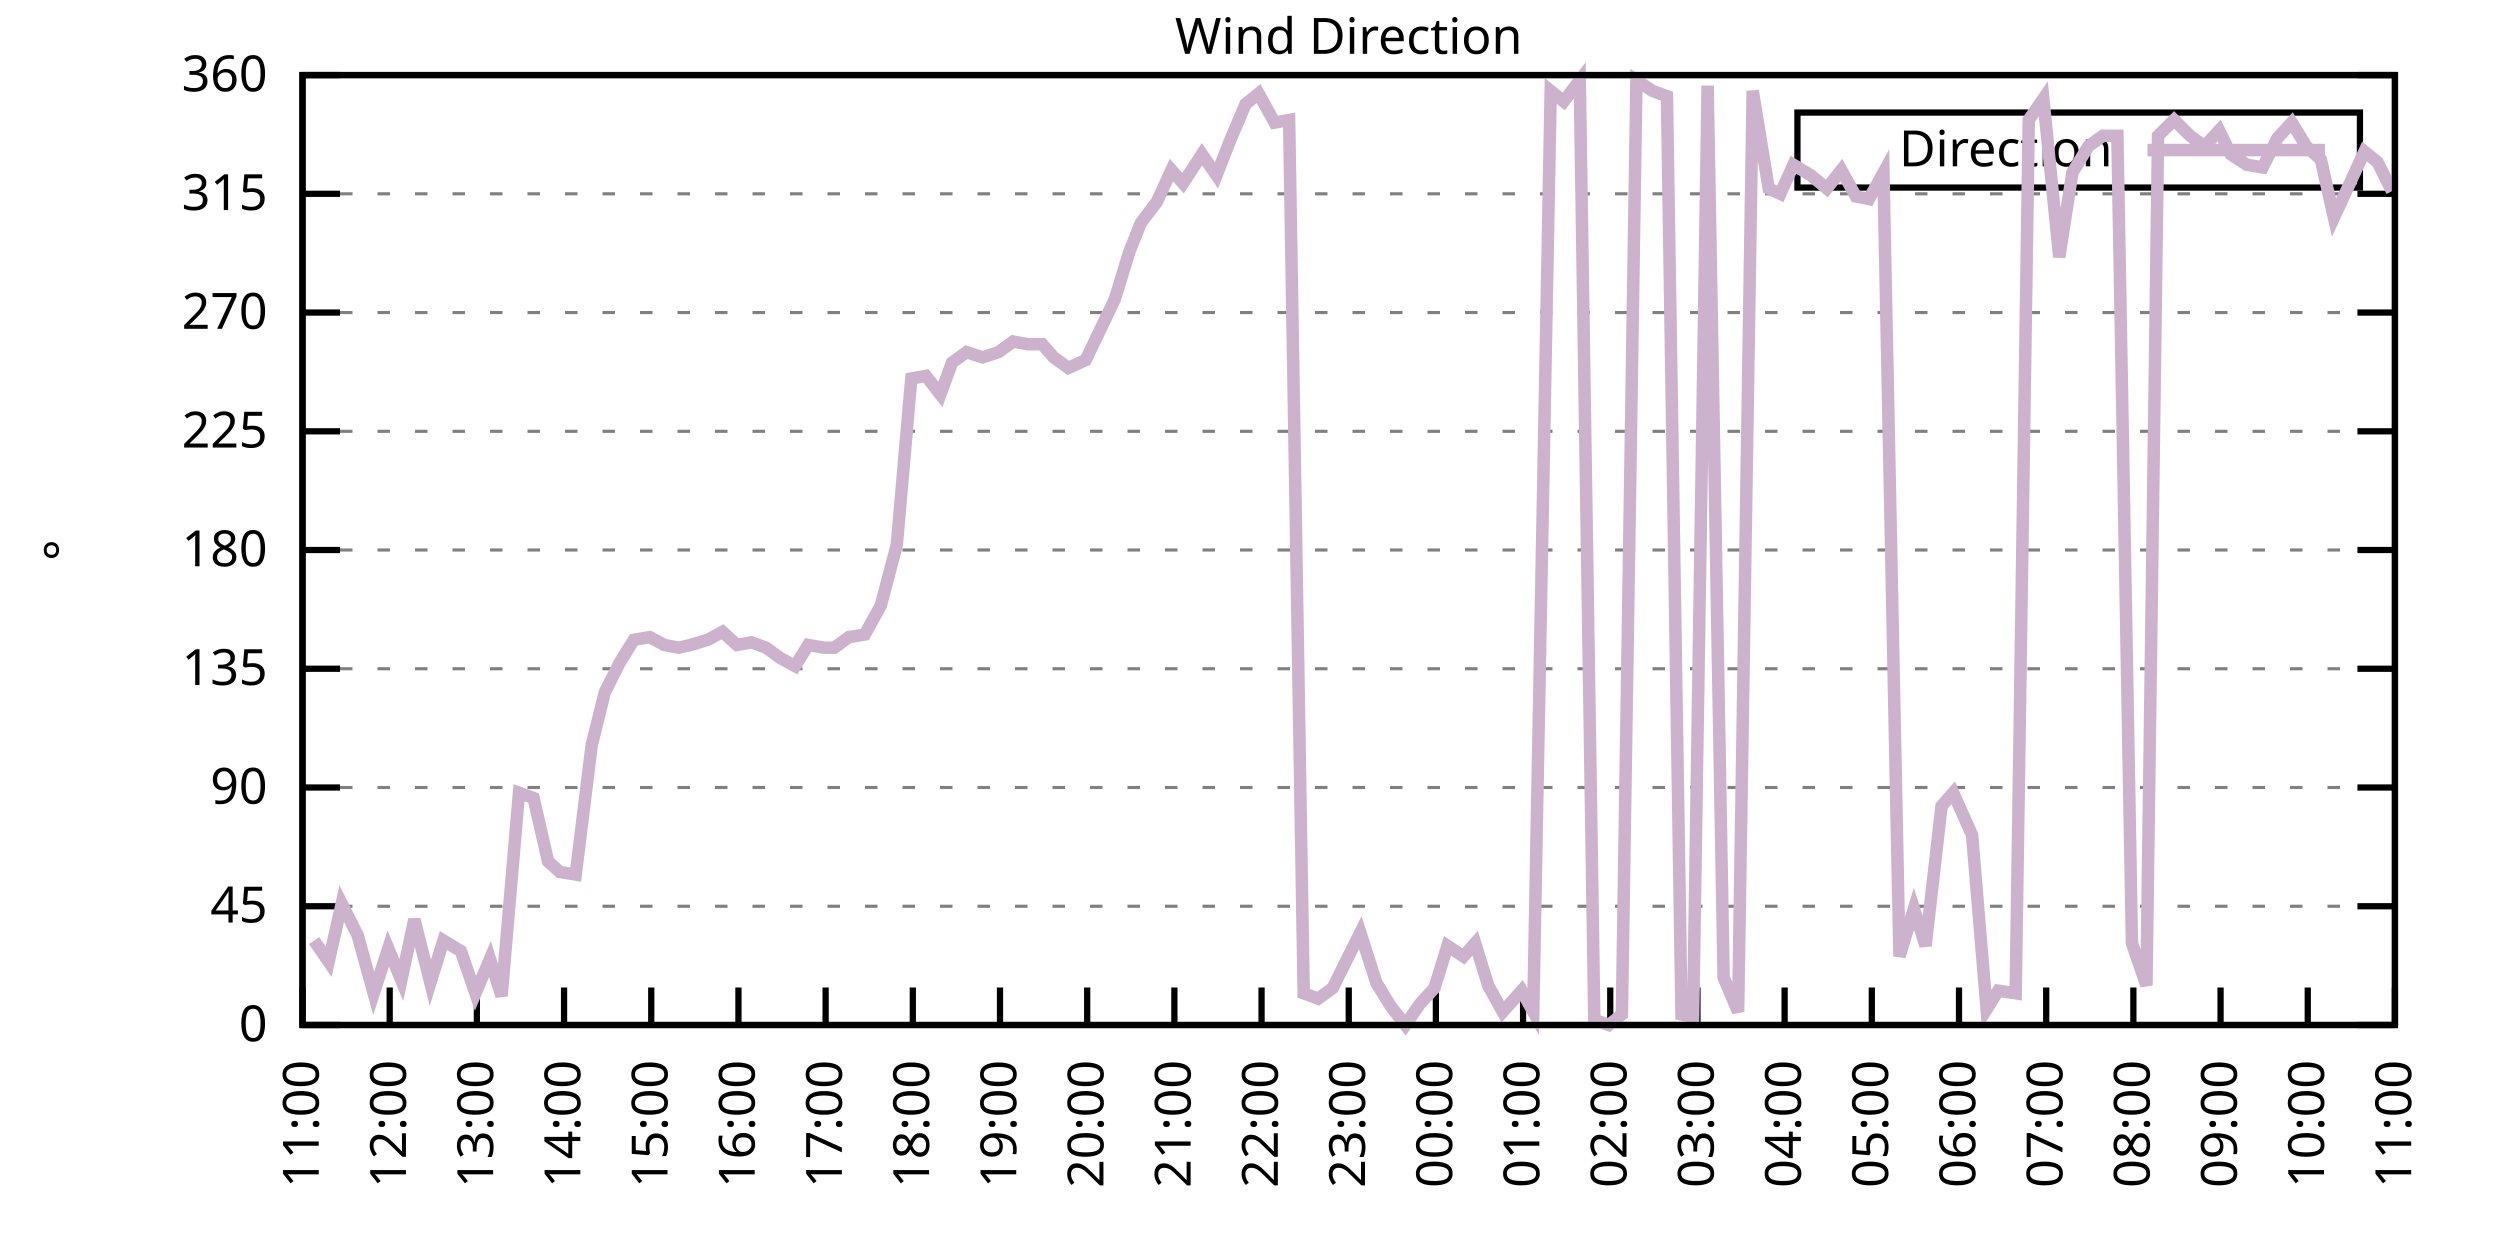
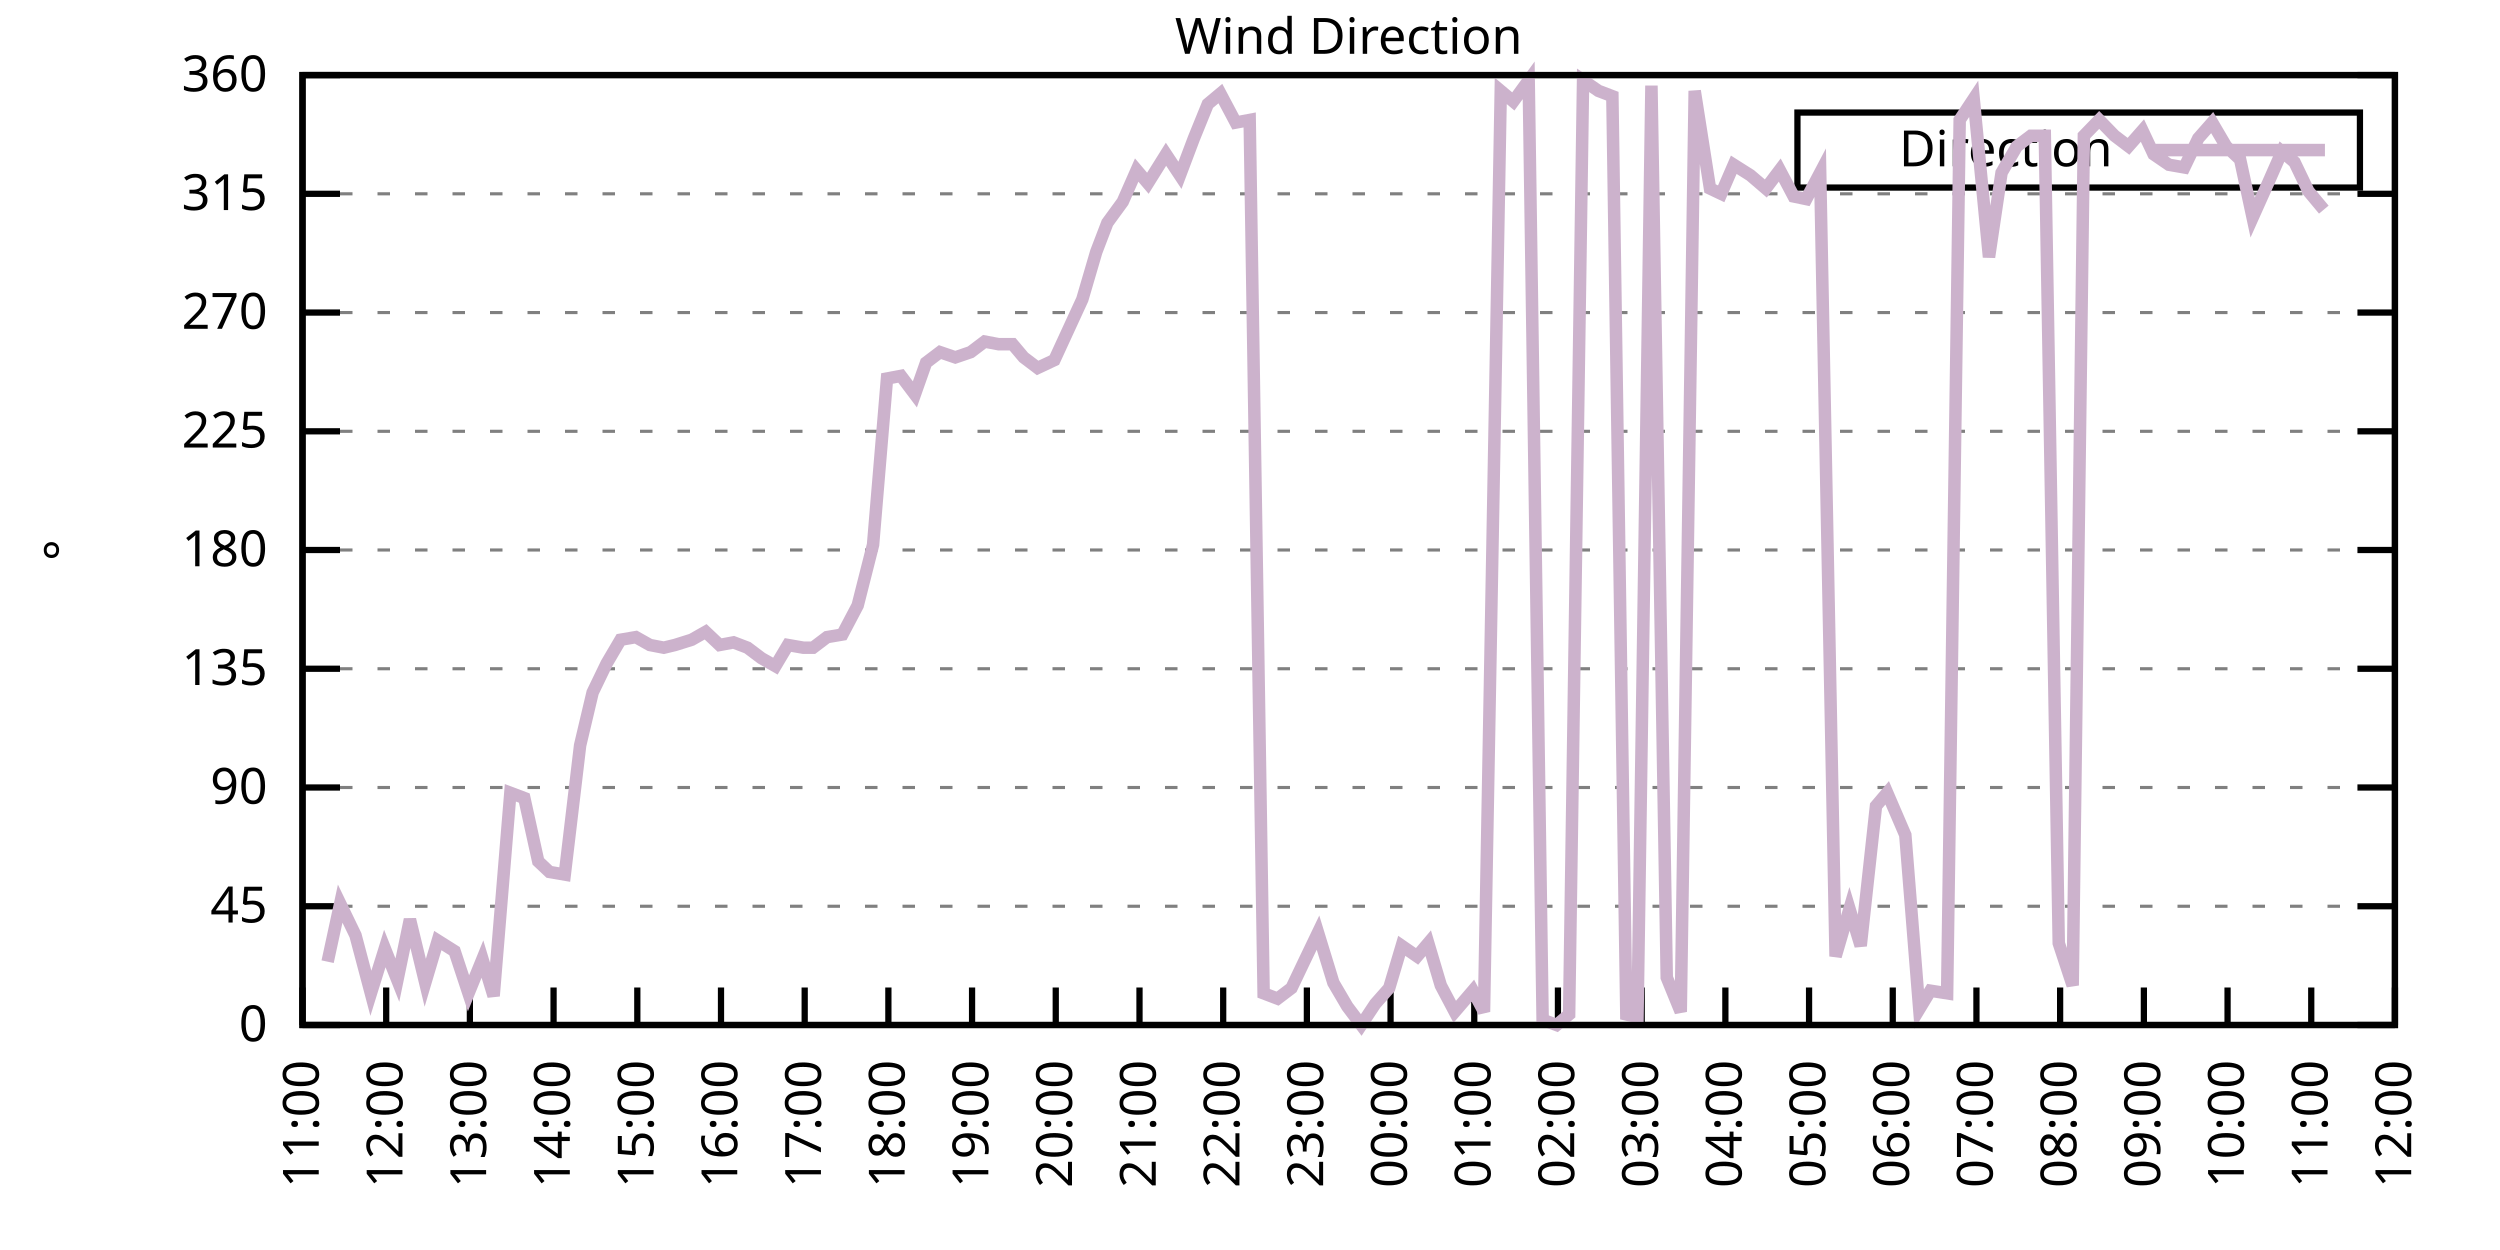
<svg xmlns="http://www.w3.org/2000/svg" xmlns:xlink="http://www.w3.org/1999/xlink" width="400" height="200" viewBox="0 0 400 200">
  <g id="gnuplot_canvas">
    <rect x="0" y="0" width="400" height="200" fill="none" />
    <defs>
      <circle id="gpDot" r="0.5" stroke-width="0.5" stroke="currentColor" />
      <path id="gpPt0" stroke-width="0.333" stroke="currentColor" d="M-1,0 h2 M0,-1 v2" />
      <path id="gpPt1" stroke-width="0.333" stroke="currentColor" d="M-1,-1 L1,1 M1,-1 L-1,1" />
      <path id="gpPt2" stroke-width="0.333" stroke="currentColor" d="M-1,0 L1,0 M0,-1 L0,1 M-1,-1 L1,1 M-1,1 L1,-1" />
      <rect id="gpPt3" stroke-width="0.333" stroke="currentColor" x="-1" y="-1" width="2" height="2" />
      <rect id="gpPt4" stroke-width="0.333" stroke="currentColor" fill="currentColor" x="-1" y="-1" width="2" height="2" />
      <circle id="gpPt5" stroke-width="0.333" stroke="currentColor" cx="0" cy="0" r="1" />
      <use xlink:href="#gpPt5" id="gpPt6" fill="currentColor" stroke="none" />
      <path id="gpPt7" stroke-width="0.333" stroke="currentColor" d="M0,-1.33 L-1.33,0.67 L1.33,0.67 z" />
      <use xlink:href="#gpPt7" id="gpPt8" fill="currentColor" stroke="none" />
      <use xlink:href="#gpPt7" id="gpPt9" stroke="currentColor" transform="rotate(180)" />
      <use xlink:href="#gpPt9" id="gpPt10" fill="currentColor" stroke="none" />
      <use xlink:href="#gpPt3" id="gpPt11" stroke="currentColor" transform="rotate(45)" />
      <use xlink:href="#gpPt11" id="gpPt12" fill="currentColor" stroke="none" />
      <path id="gpPt13" stroke-width="0.333" stroke="currentColor" d="M0,1.330 L1.265,0.411 L0.782,-1.067 L-0.782,-1.076 L-1.265,0.411 z" />
      <use xlink:href="#gpPt13" id="gpPt14" fill="currentColor" stroke="none" />
      <filter id="textbox" filterUnits="objectBoundingBox" x="0" y="0" height="1" width="1">
        <feFlood flood-color="white" flood-opacity="1" result="bgnd" />
        <feComposite in="SourceGraphic" in2="bgnd" operator="atop" />
      </filter>
      <filter id="greybox" filterUnits="objectBoundingBox" x="0" y="0" height="1" width="1">
        <feFlood flood-color="lightgrey" flood-opacity="1" result="grey" />
        <feComposite in="SourceGraphic" in2="grey" operator="atop" />
      </filter>
    </defs>
    <g fill="none" color="white" stroke="currentColor" stroke-width="1.00" stroke-linecap="butt" stroke-linejoin="miter">
</g>
    <g fill="none" color="black" stroke="currentColor" stroke-width="1.00" stroke-linecap="butt" stroke-linejoin="miter">
      <g stroke="none" shape-rendering="crispEdges">
        <polygon fill="rgb(255, 255, 255)" points="48.40,164.00 383.18,164.00 383.18,12.02 48.40,12.02 " />
      </g>
    </g>
    <g fill="none" color="black" stroke="currentColor" stroke-width="1.00" stroke-linecap="butt" stroke-linejoin="miter">
</g>
    <g fill="none" color="black" stroke="black" stroke-width="0.50" stroke-linecap="butt" stroke-linejoin="miter">
</g>
    <g fill="none" color="gray" stroke="currentColor" stroke-width="0.50" stroke-linecap="butt" stroke-linejoin="miter">
      <path stroke="gray" stroke-dasharray="2,4" class="gridline" d="M48.40,164.00 L383.19,164.00  " />
    </g>
    <g fill="none" color="gray" stroke="gray" stroke-width="1.00" stroke-linecap="butt" stroke-linejoin="miter">
</g>
    <g fill="none" color="black" stroke="currentColor" stroke-width="1.00" stroke-linecap="butt" stroke-linejoin="miter">
      <path stroke="black" d="M48.40,164.00 L54.40,164.00 M383.19,164.00 L377.19,164.00  " />
      <g transform="translate(42.80,166.60)" stroke="none" fill="black" font-family="Sans" font-size="8.00" text-anchor="end">
        <text>
          <tspan font-family="Sans"> 0</tspan>
        </text>
      </g>
    </g>
    <g fill="none" color="black" stroke="currentColor" stroke-width="1.00" stroke-linecap="butt" stroke-linejoin="miter">
</g>
    <g fill="none" color="black" stroke="black" stroke-width="0.50" stroke-linecap="butt" stroke-linejoin="miter">
</g>
    <g fill="none" color="gray" stroke="currentColor" stroke-width="0.50" stroke-linecap="butt" stroke-linejoin="miter">
      <path stroke="gray" stroke-dasharray="2,4" class="gridline" d="M48.40,145.00 L383.19,145.00  " />
    </g>
    <g fill="none" color="gray" stroke="gray" stroke-width="1.00" stroke-linecap="butt" stroke-linejoin="miter">
</g>
    <g fill="none" color="black" stroke="currentColor" stroke-width="1.00" stroke-linecap="butt" stroke-linejoin="miter">
      <path stroke="black" d="M48.40,145.00 L54.40,145.00 M383.19,145.00 L377.19,145.00  " />
      <g transform="translate(42.80,147.60)" stroke="none" fill="black" font-family="Sans" font-size="8.00" text-anchor="end">
        <text>
          <tspan font-family="Sans"> 45</tspan>
        </text>
      </g>
    </g>
    <g fill="none" color="black" stroke="currentColor" stroke-width="1.00" stroke-linecap="butt" stroke-linejoin="miter">
</g>
    <g fill="none" color="black" stroke="black" stroke-width="0.50" stroke-linecap="butt" stroke-linejoin="miter">
</g>
    <g fill="none" color="gray" stroke="currentColor" stroke-width="0.50" stroke-linecap="butt" stroke-linejoin="miter">
      <path stroke="gray" stroke-dasharray="2,4" class="gridline" d="M48.40,126.00 L383.19,126.00  " />
    </g>
    <g fill="none" color="gray" stroke="gray" stroke-width="1.00" stroke-linecap="butt" stroke-linejoin="miter">
</g>
    <g fill="none" color="black" stroke="currentColor" stroke-width="1.00" stroke-linecap="butt" stroke-linejoin="miter">
      <path stroke="black" d="M48.40,126.00 L54.40,126.00 M383.19,126.00 L377.19,126.00  " />
      <g transform="translate(42.80,128.60)" stroke="none" fill="black" font-family="Sans" font-size="8.00" text-anchor="end">
        <text>
          <tspan font-family="Sans"> 90</tspan>
        </text>
      </g>
    </g>
    <g fill="none" color="black" stroke="currentColor" stroke-width="1.00" stroke-linecap="butt" stroke-linejoin="miter">
</g>
    <g fill="none" color="black" stroke="black" stroke-width="0.50" stroke-linecap="butt" stroke-linejoin="miter">
</g>
    <g fill="none" color="gray" stroke="currentColor" stroke-width="0.50" stroke-linecap="butt" stroke-linejoin="miter">
      <path stroke="gray" stroke-dasharray="2,4" class="gridline" d="M48.40,107.00 L383.19,107.00  " />
    </g>
    <g fill="none" color="gray" stroke="gray" stroke-width="1.00" stroke-linecap="butt" stroke-linejoin="miter">
</g>
    <g fill="none" color="black" stroke="currentColor" stroke-width="1.00" stroke-linecap="butt" stroke-linejoin="miter">
      <path stroke="black" d="M48.40,107.00 L54.40,107.00 M383.19,107.00 L377.19,107.00  " />
      <g transform="translate(42.80,109.60)" stroke="none" fill="black" font-family="Sans" font-size="8.00" text-anchor="end">
        <text>
          <tspan font-family="Sans"> 135</tspan>
        </text>
      </g>
    </g>
    <g fill="none" color="black" stroke="currentColor" stroke-width="1.00" stroke-linecap="butt" stroke-linejoin="miter">
</g>
    <g fill="none" color="black" stroke="black" stroke-width="0.50" stroke-linecap="butt" stroke-linejoin="miter">
</g>
    <g fill="none" color="gray" stroke="currentColor" stroke-width="0.50" stroke-linecap="butt" stroke-linejoin="miter">
      <path stroke="gray" stroke-dasharray="2,4" class="gridline" d="M48.40,88.00 L383.19,88.00  " />
    </g>
    <g fill="none" color="gray" stroke="gray" stroke-width="1.00" stroke-linecap="butt" stroke-linejoin="miter">
</g>
    <g fill="none" color="black" stroke="currentColor" stroke-width="1.00" stroke-linecap="butt" stroke-linejoin="miter">
      <path stroke="black" d="M48.40,88.00 L54.40,88.00 M383.19,88.00 L377.19,88.00  " />
      <g transform="translate(42.80,90.60)" stroke="none" fill="black" font-family="Sans" font-size="8.00" text-anchor="end">
        <text>
          <tspan font-family="Sans"> 180</tspan>
        </text>
      </g>
    </g>
    <g fill="none" color="black" stroke="currentColor" stroke-width="1.00" stroke-linecap="butt" stroke-linejoin="miter">
</g>
    <g fill="none" color="black" stroke="black" stroke-width="0.50" stroke-linecap="butt" stroke-linejoin="miter">
</g>
    <g fill="none" color="gray" stroke="currentColor" stroke-width="0.50" stroke-linecap="butt" stroke-linejoin="miter">
      <path stroke="gray" stroke-dasharray="2,4" class="gridline" d="M48.40,69.01 L383.19,69.01  " />
    </g>
    <g fill="none" color="gray" stroke="gray" stroke-width="1.00" stroke-linecap="butt" stroke-linejoin="miter">
</g>
    <g fill="none" color="black" stroke="currentColor" stroke-width="1.00" stroke-linecap="butt" stroke-linejoin="miter">
      <path stroke="black" d="M48.40,69.01 L54.40,69.01 M383.19,69.01 L377.19,69.01  " />
      <g transform="translate(42.80,71.61)" stroke="none" fill="black" font-family="Sans" font-size="8.00" text-anchor="end">
        <text>
          <tspan font-family="Sans"> 225</tspan>
        </text>
      </g>
    </g>
    <g fill="none" color="black" stroke="currentColor" stroke-width="1.00" stroke-linecap="butt" stroke-linejoin="miter">
</g>
    <g fill="none" color="black" stroke="black" stroke-width="0.50" stroke-linecap="butt" stroke-linejoin="miter">
</g>
    <g fill="none" color="gray" stroke="currentColor" stroke-width="0.50" stroke-linecap="butt" stroke-linejoin="miter">
      <path stroke="gray" stroke-dasharray="2,4" class="gridline" d="M48.40,50.01 L383.19,50.01  " />
    </g>
    <g fill="none" color="gray" stroke="gray" stroke-width="1.00" stroke-linecap="butt" stroke-linejoin="miter">
</g>
    <g fill="none" color="black" stroke="currentColor" stroke-width="1.00" stroke-linecap="butt" stroke-linejoin="miter">
      <path stroke="black" d="M48.40,50.01 L54.40,50.01 M383.19,50.01 L377.19,50.01  " />
      <g transform="translate(42.80,52.61)" stroke="none" fill="black" font-family="Sans" font-size="8.00" text-anchor="end">
        <text>
          <tspan font-family="Sans"> 270</tspan>
        </text>
      </g>
    </g>
    <g fill="none" color="black" stroke="currentColor" stroke-width="1.00" stroke-linecap="butt" stroke-linejoin="miter">
</g>
    <g fill="none" color="black" stroke="black" stroke-width="0.50" stroke-linecap="butt" stroke-linejoin="miter">
</g>
    <g fill="none" color="gray" stroke="currentColor" stroke-width="0.50" stroke-linecap="butt" stroke-linejoin="miter">
      <path stroke="gray" stroke-dasharray="2,4" class="gridline" d="M48.40,31.01 L383.19,31.01  " />
    </g>
    <g fill="none" color="gray" stroke="gray" stroke-width="1.00" stroke-linecap="butt" stroke-linejoin="miter">
</g>
    <g fill="none" color="black" stroke="currentColor" stroke-width="1.00" stroke-linecap="butt" stroke-linejoin="miter">
      <path stroke="black" d="M48.40,31.01 L54.40,31.01 M383.19,31.01 L377.19,31.01  " />
      <g transform="translate(42.80,33.61)" stroke="none" fill="black" font-family="Sans" font-size="8.00" text-anchor="end">
        <text>
          <tspan font-family="Sans"> 315</tspan>
        </text>
      </g>
    </g>
    <g fill="none" color="black" stroke="currentColor" stroke-width="1.00" stroke-linecap="butt" stroke-linejoin="miter">
</g>
    <g fill="none" color="black" stroke="black" stroke-width="0.50" stroke-linecap="butt" stroke-linejoin="miter">
</g>
    <g fill="none" color="gray" stroke="currentColor" stroke-width="0.50" stroke-linecap="butt" stroke-linejoin="miter">
      <path stroke="gray" stroke-dasharray="2,4" class="gridline" d="M48.40,12.01 L383.19,12.01  " />
    </g>
    <g fill="none" color="gray" stroke="gray" stroke-width="1.00" stroke-linecap="butt" stroke-linejoin="miter">
</g>
    <g fill="none" color="black" stroke="currentColor" stroke-width="1.00" stroke-linecap="butt" stroke-linejoin="miter">
      <path stroke="black" d="M48.40,12.01 L54.40,12.01 M383.19,12.01 L377.19,12.01  " />
      <g transform="translate(42.80,14.61)" stroke="none" fill="black" font-family="Sans" font-size="8.00" text-anchor="end">
        <text>
          <tspan font-family="Sans"> 360</tspan>
        </text>
      </g>
    </g>
    <g fill="none" color="black" stroke="currentColor" stroke-width="1.00" stroke-linecap="butt" stroke-linejoin="miter">
      <path stroke="black" d="M48.40,164.00 L48.40,158.00  " />
      <g transform="translate(51.00,169.60) rotate(270.00)" stroke="none" fill="black" font-family="Sans" font-size="8.00" text-anchor="end">
        <text>
          <tspan font-family="Sans">11:00</tspan>
        </text>
      </g>
    </g>
    <g fill="none" color="black" stroke="currentColor" stroke-width="1.00" stroke-linecap="butt" stroke-linejoin="miter">
-       <path stroke="black" d="M62.35,164.00 L62.35,158.00  " />
-       <g transform="translate(64.95,169.60) rotate(270.00)" stroke="none" fill="black" font-family="Sans" font-size="8.00" text-anchor="end">
+       <path stroke="black" d="M61.79,164.00 L61.79,158.00  " />
+       <g transform="translate(64.39,169.60) rotate(270.00)" stroke="none" fill="black" font-family="Sans" font-size="8.00" text-anchor="end">
        <text>
          <tspan font-family="Sans">12:00</tspan>
        </text>
      </g>
    </g>
    <g fill="none" color="black" stroke="currentColor" stroke-width="1.00" stroke-linecap="butt" stroke-linejoin="miter">
-       <path stroke="black" d="M76.30,164.00 L76.30,158.00  " />
-       <g transform="translate(78.90,169.60) rotate(270.00)" stroke="none" fill="black" font-family="Sans" font-size="8.00" text-anchor="end">
+       <path stroke="black" d="M75.18,164.00 L75.18,158.00  " />
+       <g transform="translate(77.78,169.60) rotate(270.00)" stroke="none" fill="black" font-family="Sans" font-size="8.00" text-anchor="end">
        <text>
          <tspan font-family="Sans">13:00</tspan>
        </text>
      </g>
    </g>
    <g fill="none" color="black" stroke="currentColor" stroke-width="1.00" stroke-linecap="butt" stroke-linejoin="miter">
-       <path stroke="black" d="M90.25,164.00 L90.25,158.00  " />
-       <g transform="translate(92.85,169.60) rotate(270.00)" stroke="none" fill="black" font-family="Sans" font-size="8.00" text-anchor="end">
+       <path stroke="black" d="M88.57,164.00 L88.57,158.00  " />
+       <g transform="translate(91.17,169.60) rotate(270.00)" stroke="none" fill="black" font-family="Sans" font-size="8.00" text-anchor="end">
        <text>
          <tspan font-family="Sans">14:00</tspan>
        </text>
      </g>
    </g>
    <g fill="none" color="black" stroke="currentColor" stroke-width="1.00" stroke-linecap="butt" stroke-linejoin="miter">
-       <path stroke="black" d="M104.20,164.00 L104.20,158.00  " />
-       <g transform="translate(106.80,169.60) rotate(270.00)" stroke="none" fill="black" font-family="Sans" font-size="8.00" text-anchor="end">
+       <path stroke="black" d="M101.97,164.00 L101.97,158.00  " />
+       <g transform="translate(104.57,169.60) rotate(270.00)" stroke="none" fill="black" font-family="Sans" font-size="8.00" text-anchor="end">
        <text>
          <tspan font-family="Sans">15:00</tspan>
        </text>
      </g>
    </g>
    <g fill="none" color="black" stroke="currentColor" stroke-width="1.00" stroke-linecap="butt" stroke-linejoin="miter">
-       <path stroke="black" d="M118.15,164.00 L118.15,158.00  " />
-       <g transform="translate(120.75,169.60) rotate(270.00)" stroke="none" fill="black" font-family="Sans" font-size="8.00" text-anchor="end">
+       <path stroke="black" d="M115.36,164.00 L115.36,158.00  " />
+       <g transform="translate(117.96,169.60) rotate(270.00)" stroke="none" fill="black" font-family="Sans" font-size="8.00" text-anchor="end">
        <text>
          <tspan font-family="Sans">16:00</tspan>
        </text>
      </g>
    </g>
    <g fill="none" color="black" stroke="currentColor" stroke-width="1.00" stroke-linecap="butt" stroke-linejoin="miter">
-       <path stroke="black" d="M132.10,164.00 L132.10,158.00  " />
-       <g transform="translate(134.70,169.60) rotate(270.00)" stroke="none" fill="black" font-family="Sans" font-size="8.00" text-anchor="end">
+       <path stroke="black" d="M128.75,164.00 L128.75,158.00  " />
+       <g transform="translate(131.35,169.60) rotate(270.00)" stroke="none" fill="black" font-family="Sans" font-size="8.00" text-anchor="end">
        <text>
          <tspan font-family="Sans">17:00</tspan>
        </text>
      </g>
    </g>
    <g fill="none" color="black" stroke="currentColor" stroke-width="1.00" stroke-linecap="butt" stroke-linejoin="miter">
-       <path stroke="black" d="M146.05,164.00 L146.05,158.00  " />
-       <g transform="translate(148.65,169.60) rotate(270.00)" stroke="none" fill="black" font-family="Sans" font-size="8.00" text-anchor="end">
+       <path stroke="black" d="M142.14,164.00 L142.14,158.00  " />
+       <g transform="translate(144.74,169.60) rotate(270.00)" stroke="none" fill="black" font-family="Sans" font-size="8.00" text-anchor="end">
        <text>
          <tspan font-family="Sans">18:00</tspan>
        </text>
      </g>
    </g>
    <g fill="none" color="black" stroke="currentColor" stroke-width="1.00" stroke-linecap="butt" stroke-linejoin="miter">
-       <path stroke="black" d="M160.00,164.00 L160.00,158.00  " />
-       <g transform="translate(162.60,169.60) rotate(270.00)" stroke="none" fill="black" font-family="Sans" font-size="8.00" text-anchor="end">
+       <path stroke="black" d="M155.53,164.00 L155.53,158.00  " />
+       <g transform="translate(158.13,169.60) rotate(270.00)" stroke="none" fill="black" font-family="Sans" font-size="8.00" text-anchor="end">
        <text>
          <tspan font-family="Sans">19:00</tspan>
        </text>
      </g>
    </g>
    <g fill="none" color="black" stroke="currentColor" stroke-width="1.00" stroke-linecap="butt" stroke-linejoin="miter">
-       <path stroke="black" d="M173.95,164.00 L173.95,158.00  " />
-       <g transform="translate(176.55,169.60) rotate(270.00)" stroke="none" fill="black" font-family="Sans" font-size="8.00" text-anchor="end">
+       <path stroke="black" d="M168.92,164.00 L168.92,158.00  " />
+       <g transform="translate(171.52,169.60) rotate(270.00)" stroke="none" fill="black" font-family="Sans" font-size="8.00" text-anchor="end">
        <text>
          <tspan font-family="Sans">20:00</tspan>
        </text>
      </g>
    </g>
    <g fill="none" color="black" stroke="currentColor" stroke-width="1.00" stroke-linecap="butt" stroke-linejoin="miter">
-       <path stroke="black" d="M187.90,164.00 L187.90,158.00  " />
-       <g transform="translate(190.50,169.60) rotate(270.00)" stroke="none" fill="black" font-family="Sans" font-size="8.00" text-anchor="end">
+       <path stroke="black" d="M182.32,164.00 L182.32,158.00  " />
+       <g transform="translate(184.92,169.60) rotate(270.00)" stroke="none" fill="black" font-family="Sans" font-size="8.00" text-anchor="end">
        <text>
          <tspan font-family="Sans">21:00</tspan>
        </text>
      </g>
    </g>
    <g fill="none" color="black" stroke="currentColor" stroke-width="1.00" stroke-linecap="butt" stroke-linejoin="miter">
-       <path stroke="black" d="M201.85,164.00 L201.85,158.00  " />
-       <g transform="translate(204.45,169.60) rotate(270.00)" stroke="none" fill="black" font-family="Sans" font-size="8.00" text-anchor="end">
+       <path stroke="black" d="M195.71,164.00 L195.71,158.00  " />
+       <g transform="translate(198.31,169.60) rotate(270.00)" stroke="none" fill="black" font-family="Sans" font-size="8.00" text-anchor="end">
        <text>
          <tspan font-family="Sans">22:00</tspan>
        </text>
      </g>
    </g>
    <g fill="none" color="black" stroke="currentColor" stroke-width="1.00" stroke-linecap="butt" stroke-linejoin="miter">
-       <path stroke="black" d="M215.80,164.00 L215.80,158.00  " />
-       <g transform="translate(218.40,169.60) rotate(270.00)" stroke="none" fill="black" font-family="Sans" font-size="8.00" text-anchor="end">
+       <path stroke="black" d="M209.10,164.00 L209.10,158.00  " />
+       <g transform="translate(211.70,169.60) rotate(270.00)" stroke="none" fill="black" font-family="Sans" font-size="8.00" text-anchor="end">
        <text>
          <tspan font-family="Sans">23:00</tspan>
        </text>
      </g>
    </g>
    <g fill="none" color="black" stroke="currentColor" stroke-width="1.00" stroke-linecap="butt" stroke-linejoin="miter">
-       <path stroke="black" d="M229.74,164.00 L229.74,158.00  " />
-       <g transform="translate(232.34,169.60) rotate(270.00)" stroke="none" fill="black" font-family="Sans" font-size="8.00" text-anchor="end">
+       <path stroke="black" d="M222.49,164.00 L222.49,158.00  " />
+       <g transform="translate(225.09,169.60) rotate(270.00)" stroke="none" fill="black" font-family="Sans" font-size="8.00" text-anchor="end">
        <text>
          <tspan font-family="Sans">00:00</tspan>
        </text>
      </g>
    </g>
    <g fill="none" color="black" stroke="currentColor" stroke-width="1.00" stroke-linecap="butt" stroke-linejoin="miter">
-       <path stroke="black" d="M243.69,164.00 L243.69,158.00  " />
-       <g transform="translate(246.29,169.60) rotate(270.00)" stroke="none" fill="black" font-family="Sans" font-size="8.00" text-anchor="end">
+       <path stroke="black" d="M235.88,164.00 L235.88,158.00  " />
+       <g transform="translate(238.48,169.60) rotate(270.00)" stroke="none" fill="black" font-family="Sans" font-size="8.00" text-anchor="end">
        <text>
          <tspan font-family="Sans">01:00</tspan>
        </text>
      </g>
    </g>
    <g fill="none" color="black" stroke="currentColor" stroke-width="1.00" stroke-linecap="butt" stroke-linejoin="miter">
-       <path stroke="black" d="M257.64,164.00 L257.64,158.00  " />
-       <g transform="translate(260.24,169.60) rotate(270.00)" stroke="none" fill="black" font-family="Sans" font-size="8.00" text-anchor="end">
+       <path stroke="black" d="M249.27,164.00 L249.27,158.00  " />
+       <g transform="translate(251.87,169.60) rotate(270.00)" stroke="none" fill="black" font-family="Sans" font-size="8.00" text-anchor="end">
        <text>
          <tspan font-family="Sans">02:00</tspan>
        </text>
      </g>
    </g>
    <g fill="none" color="black" stroke="currentColor" stroke-width="1.00" stroke-linecap="butt" stroke-linejoin="miter">
-       <path stroke="black" d="M271.59,164.00 L271.59,158.00  " />
-       <g transform="translate(274.19,169.60) rotate(270.00)" stroke="none" fill="black" font-family="Sans" font-size="8.00" text-anchor="end">
+       <path stroke="black" d="M262.67,164.00 L262.67,158.00  " />
+       <g transform="translate(265.27,169.60) rotate(270.00)" stroke="none" fill="black" font-family="Sans" font-size="8.00" text-anchor="end">
        <text>
          <tspan font-family="Sans">03:00</tspan>
        </text>
      </g>
    </g>
    <g fill="none" color="black" stroke="currentColor" stroke-width="1.00" stroke-linecap="butt" stroke-linejoin="miter">
-       <path stroke="black" d="M285.54,164.00 L285.54,158.00  " />
-       <g transform="translate(288.14,169.60) rotate(270.00)" stroke="none" fill="black" font-family="Sans" font-size="8.00" text-anchor="end">
+       <path stroke="black" d="M276.06,164.00 L276.06,158.00  " />
+       <g transform="translate(278.66,169.60) rotate(270.00)" stroke="none" fill="black" font-family="Sans" font-size="8.00" text-anchor="end">
        <text>
          <tspan font-family="Sans">04:00</tspan>
        </text>
      </g>
    </g>
    <g fill="none" color="black" stroke="currentColor" stroke-width="1.00" stroke-linecap="butt" stroke-linejoin="miter">
-       <path stroke="black" d="M299.49,164.00 L299.49,158.00  " />
-       <g transform="translate(302.09,169.60) rotate(270.00)" stroke="none" fill="black" font-family="Sans" font-size="8.00" text-anchor="end">
+       <path stroke="black" d="M289.45,164.00 L289.45,158.00  " />
+       <g transform="translate(292.05,169.60) rotate(270.00)" stroke="none" fill="black" font-family="Sans" font-size="8.00" text-anchor="end">
        <text>
          <tspan font-family="Sans">05:00</tspan>
        </text>
      </g>
    </g>
    <g fill="none" color="black" stroke="currentColor" stroke-width="1.00" stroke-linecap="butt" stroke-linejoin="miter">
-       <path stroke="black" d="M313.44,164.00 L313.44,158.00  " />
-       <g transform="translate(316.04,169.60) rotate(270.00)" stroke="none" fill="black" font-family="Sans" font-size="8.00" text-anchor="end">
+       <path stroke="black" d="M302.84,164.00 L302.84,158.00  " />
+       <g transform="translate(305.44,169.60) rotate(270.00)" stroke="none" fill="black" font-family="Sans" font-size="8.00" text-anchor="end">
        <text>
          <tspan font-family="Sans">06:00</tspan>
        </text>
      </g>
    </g>
    <g fill="none" color="black" stroke="currentColor" stroke-width="1.00" stroke-linecap="butt" stroke-linejoin="miter">
-       <path stroke="black" d="M327.39,164.00 L327.39,158.00  " />
-       <g transform="translate(329.99,169.60) rotate(270.00)" stroke="none" fill="black" font-family="Sans" font-size="8.00" text-anchor="end">
+       <path stroke="black" d="M316.23,164.00 L316.23,158.00  " />
+       <g transform="translate(318.83,169.60) rotate(270.00)" stroke="none" fill="black" font-family="Sans" font-size="8.00" text-anchor="end">
        <text>
          <tspan font-family="Sans">07:00</tspan>
        </text>
      </g>
    </g>
    <g fill="none" color="black" stroke="currentColor" stroke-width="1.00" stroke-linecap="butt" stroke-linejoin="miter">
-       <path stroke="black" d="M341.34,164.00 L341.34,158.00  " />
-       <g transform="translate(343.94,169.60) rotate(270.00)" stroke="none" fill="black" font-family="Sans" font-size="8.00" text-anchor="end">
+       <path stroke="black" d="M329.62,164.00 L329.62,158.00  " />
+       <g transform="translate(332.22,169.60) rotate(270.00)" stroke="none" fill="black" font-family="Sans" font-size="8.00" text-anchor="end">
        <text>
          <tspan font-family="Sans">08:00</tspan>
        </text>
      </g>
    </g>
    <g fill="none" color="black" stroke="currentColor" stroke-width="1.00" stroke-linecap="butt" stroke-linejoin="miter">
-       <path stroke="black" d="M355.29,164.00 L355.29,158.00  " />
-       <g transform="translate(357.89,169.60) rotate(270.00)" stroke="none" fill="black" font-family="Sans" font-size="8.00" text-anchor="end">
+       <path stroke="black" d="M343.02,164.00 L343.02,158.00  " />
+       <g transform="translate(345.62,169.60) rotate(270.00)" stroke="none" fill="black" font-family="Sans" font-size="8.00" text-anchor="end">
        <text>
          <tspan font-family="Sans">09:00</tspan>
        </text>
      </g>
    </g>
    <g fill="none" color="black" stroke="currentColor" stroke-width="1.00" stroke-linecap="butt" stroke-linejoin="miter">
-       <path stroke="black" d="M369.24,164.00 L369.24,158.00  " />
-       <g transform="translate(371.84,169.60) rotate(270.00)" stroke="none" fill="black" font-family="Sans" font-size="8.00" text-anchor="end">
+       <path stroke="black" d="M356.41,164.00 L356.41,158.00  " />
+       <g transform="translate(359.01,169.60) rotate(270.00)" stroke="none" fill="black" font-family="Sans" font-size="8.00" text-anchor="end">
        <text>
          <tspan font-family="Sans">10:00</tspan>
+         </text>
+       </g>
+     </g>
+     <g fill="none" color="black" stroke="currentColor" stroke-width="1.00" stroke-linecap="butt" stroke-linejoin="miter">
+       <path stroke="black" d="M369.80,164.00 L369.80,158.00  " />
+       <g transform="translate(372.40,169.60) rotate(270.00)" stroke="none" fill="black" font-family="Sans" font-size="8.00" text-anchor="end">
+         <text>
+           <tspan font-family="Sans">11:00</tspan>
        </text>
      </g>
    </g>
    <g fill="none" color="black" stroke="currentColor" stroke-width="1.00" stroke-linecap="butt" stroke-linejoin="miter">
      <path stroke="black" d="M383.19,164.00 L383.19,158.00  " />
      <g transform="translate(385.79,169.60) rotate(270.00)" stroke="none" fill="black" font-family="Sans" font-size="8.00" text-anchor="end">
        <text>
-           <tspan font-family="Sans">11:00</tspan>
+           <tspan font-family="Sans">12:00</tspan>
        </text>
      </g>
    </g>
    <g fill="none" color="black" stroke="currentColor" stroke-width="1.00" stroke-linecap="butt" stroke-linejoin="miter">
</g>
    <g fill="none" color="black" stroke="currentColor" stroke-width="1.00" stroke-linecap="butt" stroke-linejoin="miter">
      <path stroke="black" d="M48.40,12.01 L48.40,164.00 L383.19,164.00 L383.19,12.01 L48.40,12.01 Z  " />
    </g>
    <g fill="none" color="black" stroke="currentColor" stroke-width="1.00" stroke-linecap="butt" stroke-linejoin="miter">
</g>
    <g fill="none" color="black" stroke="currentColor" stroke-width="1.00" stroke-linecap="butt" stroke-linejoin="miter">
      <path stroke="black" d="M287.59,30.01 L287.59,18.01 L377.59,18.01 L377.59,30.01 L287.59,30.01 Z  " />
    </g>
    <g id="Wind_direction_plot_1">
      <g fill="none" color="white" stroke="black" stroke-width="2.00" stroke-linecap="butt" stroke-linejoin="miter">
</g>
      <g fill="none" color="black" stroke="currentColor" stroke-width="2.00" stroke-linecap="butt" stroke-linejoin="miter">
        <g transform="translate(337.99,26.61)" stroke="none" fill="black" font-family="Sans" font-size="8.00" text-anchor="end">
          <text>
            <tspan font-family="Sans">Direction</tspan>
          </text>
        </g>
      </g>
      <g fill="none" color="black" stroke="currentColor" stroke-width="2.00" stroke-linecap="butt" stroke-linejoin="miter">
-         <path stroke="rgb(204, 178, 204)" d="M343.59,24.01 L371.99,24.01 M50.26,150.49 L52.58,153.87 L54.68,144.58 L57.23,149.65 L59.79,158.93 L62.12,151.76   L64.21,156.82 L66.30,147.11 L68.86,157.24 L70.95,150.49 L73.74,152.18 L76.07,158.93 L78.39,153.45 L80.25,159.36   L83.04,126.85 L85.37,127.69 L87.69,137.82 L89.55,139.51 L92.11,139.93 L94.67,119.25 L96.76,110.80 L99.08,106.16   L101.41,102.36 L103.97,101.94 L106.29,103.20 L108.62,103.63 L110.48,103.20 L113.27,102.36 L115.59,101.09 L117.92,103.20   L120.24,102.78 L122.57,103.63 L124.89,105.31 L127.22,106.58 L129.31,103.20 L131.87,103.63 L133.49,103.63 L135.82,101.94   L138.37,101.52 L140.93,96.87 L143.49,87.16 L145.81,60.56 L148.14,60.14 L150.46,63.10 L152.32,58.03 L154.65,56.34   L157.21,57.18 L159.76,56.34 L162.09,54.65 L164.41,55.07 L166.74,55.07 L168.60,57.18 L170.92,58.87 L173.71,57.61   L178.36,47.90 L180.69,40.30 L182.55,35.65 L185.11,32.28 L187.43,27.21 L189.29,29.32 L192.31,24.68 L194.64,28.05   L196.96,22.14 L199.29,16.65 L201.38,14.97 L203.94,19.61 L206.26,19.19 L208.59,158.93 L210.91,159.78 L213.24,158.09   L215.33,153.87 L217.65,149.22 L220.21,157.24 L222.54,161.04 L224.86,164.00 L227.19,160.62 L229.51,158.09 L231.60,151.33   L234.16,153.02 L236.02,150.91 L238.11,157.67 L240.44,161.89 L243.46,158.51 L245.32,161.89 L248.11,14.54 L250.20,16.23   L252.76,12.85 L255.09,163.16 L257.41,164.00 L259.50,162.31 L261.83,12.85 L264.39,14.54 L266.71,15.39 L269.04,162.31   L270.90,162.73 L273.22,13.70 L275.78,156.40 L278.10,161.89 L280.43,14.54 L282.99,30.16 L284.85,31.01 L286.94,26.36   L289.73,28.05 L292.29,30.16 L294.61,27.21 L296.94,31.43 L299.03,31.85 L301.35,27.63 L303.91,153.02 L306.23,145.42   L308.09,151.33 L310.65,128.96 L312.51,126.85 L315.53,133.60 L317.86,161.47 L319.72,158.51 L322.51,158.93 L324.60,19.19   L326.93,15.81 L329.48,41.14 L331.58,27.63 L334.13,23.41 L336.46,21.72 L338.78,21.72 L341.11,150.91 L343.43,157.67   L345.29,21.72 L347.85,19.19 L350.41,21.72 L352.73,23.41 L355.06,20.88 L356.92,24.68 L359.48,26.36 L362.03,26.79   L364.36,22.14 L366.68,19.61 L369.01,23.41 L371.33,25.52 L373.43,34.81 L375.98,29.32 L378.31,24.25 L380.40,25.94   L382.73,30.59  " />
+         <path stroke="rgb(204, 178, 204)" d="M343.59,24.01 L371.99,24.01 M52.42,153.87 L54.43,144.58 L56.88,149.65 L59.34,158.93 L61.57,151.76 L63.58,156.82   L65.59,147.11 L68.04,157.24 L70.05,150.49 L72.73,152.18 L74.96,158.93 L77.19,153.45 L78.98,159.36 L81.66,126.85   L83.89,127.69 L86.12,137.82 L87.91,139.51 L90.36,139.93 L92.82,119.25 L94.82,110.80 L97.06,106.16 L99.29,102.36   L101.74,101.94 L103.98,103.20 L106.21,103.63 L107.99,103.20 L110.67,102.36 L112.90,101.09 L115.13,103.20 L117.37,102.78   L119.60,103.63 L121.83,105.31 L124.06,106.58 L126.07,103.20 L128.53,103.63 L130.09,103.63 L132.32,101.94 L134.78,101.52   L137.23,96.87 L139.69,87.16 L141.92,60.56 L144.15,60.14 L146.38,63.10 L148.17,58.03 L150.40,56.34 L152.85,57.18   L155.31,56.34 L157.54,54.65 L159.77,55.07 L162.01,55.07 L163.79,57.18 L166.02,58.87 L168.70,57.61 L173.17,47.90   L175.40,40.30 L177.18,35.65 L179.64,32.28 L181.87,27.21 L183.66,29.32 L186.56,24.68 L188.79,28.05 L191.02,22.14   L193.25,16.65 L195.26,14.97 L197.72,19.61 L199.95,19.19 L202.18,158.93 L204.41,159.78 L206.64,158.09 L208.65,153.87   L210.88,149.22 L213.34,157.24 L215.57,161.04 L217.80,164.00 L220.04,160.62 L222.27,158.09 L224.28,151.33 L226.73,153.02   L228.52,150.91 L230.53,157.67 L232.76,161.89 L235.66,158.51 L237.44,161.89 L240.12,14.54 L242.13,16.23 L244.59,12.85   L246.82,163.16 L249.05,164.00 L251.06,162.31 L253.29,12.85 L255.75,14.54 L257.98,15.39 L260.21,162.31 L262.00,162.73   L264.23,13.70 L266.68,156.40 L268.92,161.89 L271.15,14.54 L273.60,30.16 L275.39,31.01 L277.40,26.36 L280.07,28.05   L282.53,30.16 L284.76,27.21 L286.99,31.43 L289.00,31.85 L291.23,27.63 L293.69,153.02 L295.92,145.42 L297.71,151.33   L300.16,128.96 L301.95,126.85 L304.85,133.60 L307.08,161.47 L308.87,158.51 L311.54,158.93 L313.55,19.19 L315.79,15.81   L318.24,41.14 L320.25,27.63 L322.70,23.41 L324.94,21.72 L327.17,21.72 L329.40,150.91 L331.63,157.67 L333.42,21.72   L335.87,19.19 L338.33,21.72 L340.56,23.41 L342.79,20.88 L344.58,24.68 L347.03,26.36 L349.49,26.79 L351.72,22.14   L353.95,19.61 L356.18,23.41 L358.42,25.52 L360.42,34.81 L362.88,29.32 L365.11,24.25 L367.12,25.94 L369.35,30.59   L371.81,33.54  " />
      </g>
    </g>
    <g fill="none" color="black" stroke="currentColor" stroke-width="2.00" stroke-linecap="butt" stroke-linejoin="miter">
</g>
    <g fill="none" color="black" stroke="black" stroke-width="1.00" stroke-linecap="butt" stroke-linejoin="miter">
</g>
    <g fill="none" color="black" stroke="currentColor" stroke-width="1.00" stroke-linecap="butt" stroke-linejoin="miter">
      <path stroke="black" d="M48.40,12.01 L48.40,164.00 L383.19,164.00 L383.19,12.01 L48.40,12.01 Z  " />
      <g transform="translate(12.80,88.01) rotate(270.00)" stroke="none" fill="black" font-family="Sans" font-size="8.00" text-anchor="middle">
        <text>
          <tspan font-family="Sans">°</tspan>
        </text>
      </g>
    </g>
    <g fill="none" color="black" stroke="currentColor" stroke-width="1.00" stroke-linecap="butt" stroke-linejoin="miter">
</g>
    <g fill="none" color="black" stroke="currentColor" stroke-width="1.00" stroke-linecap="butt" stroke-linejoin="miter">
      <g transform="translate(215.79,8.61)" stroke="none" fill="black" font-family="Sans" font-size="8.00" text-anchor="middle">
        <text>
          <tspan font-family="Sans">Wind Direction</tspan>
        </text>
      </g>
    </g>
    <g fill="none" color="black" stroke="currentColor" stroke-width="1.00" stroke-linecap="butt" stroke-linejoin="miter">
</g>
  </g>
</svg>
